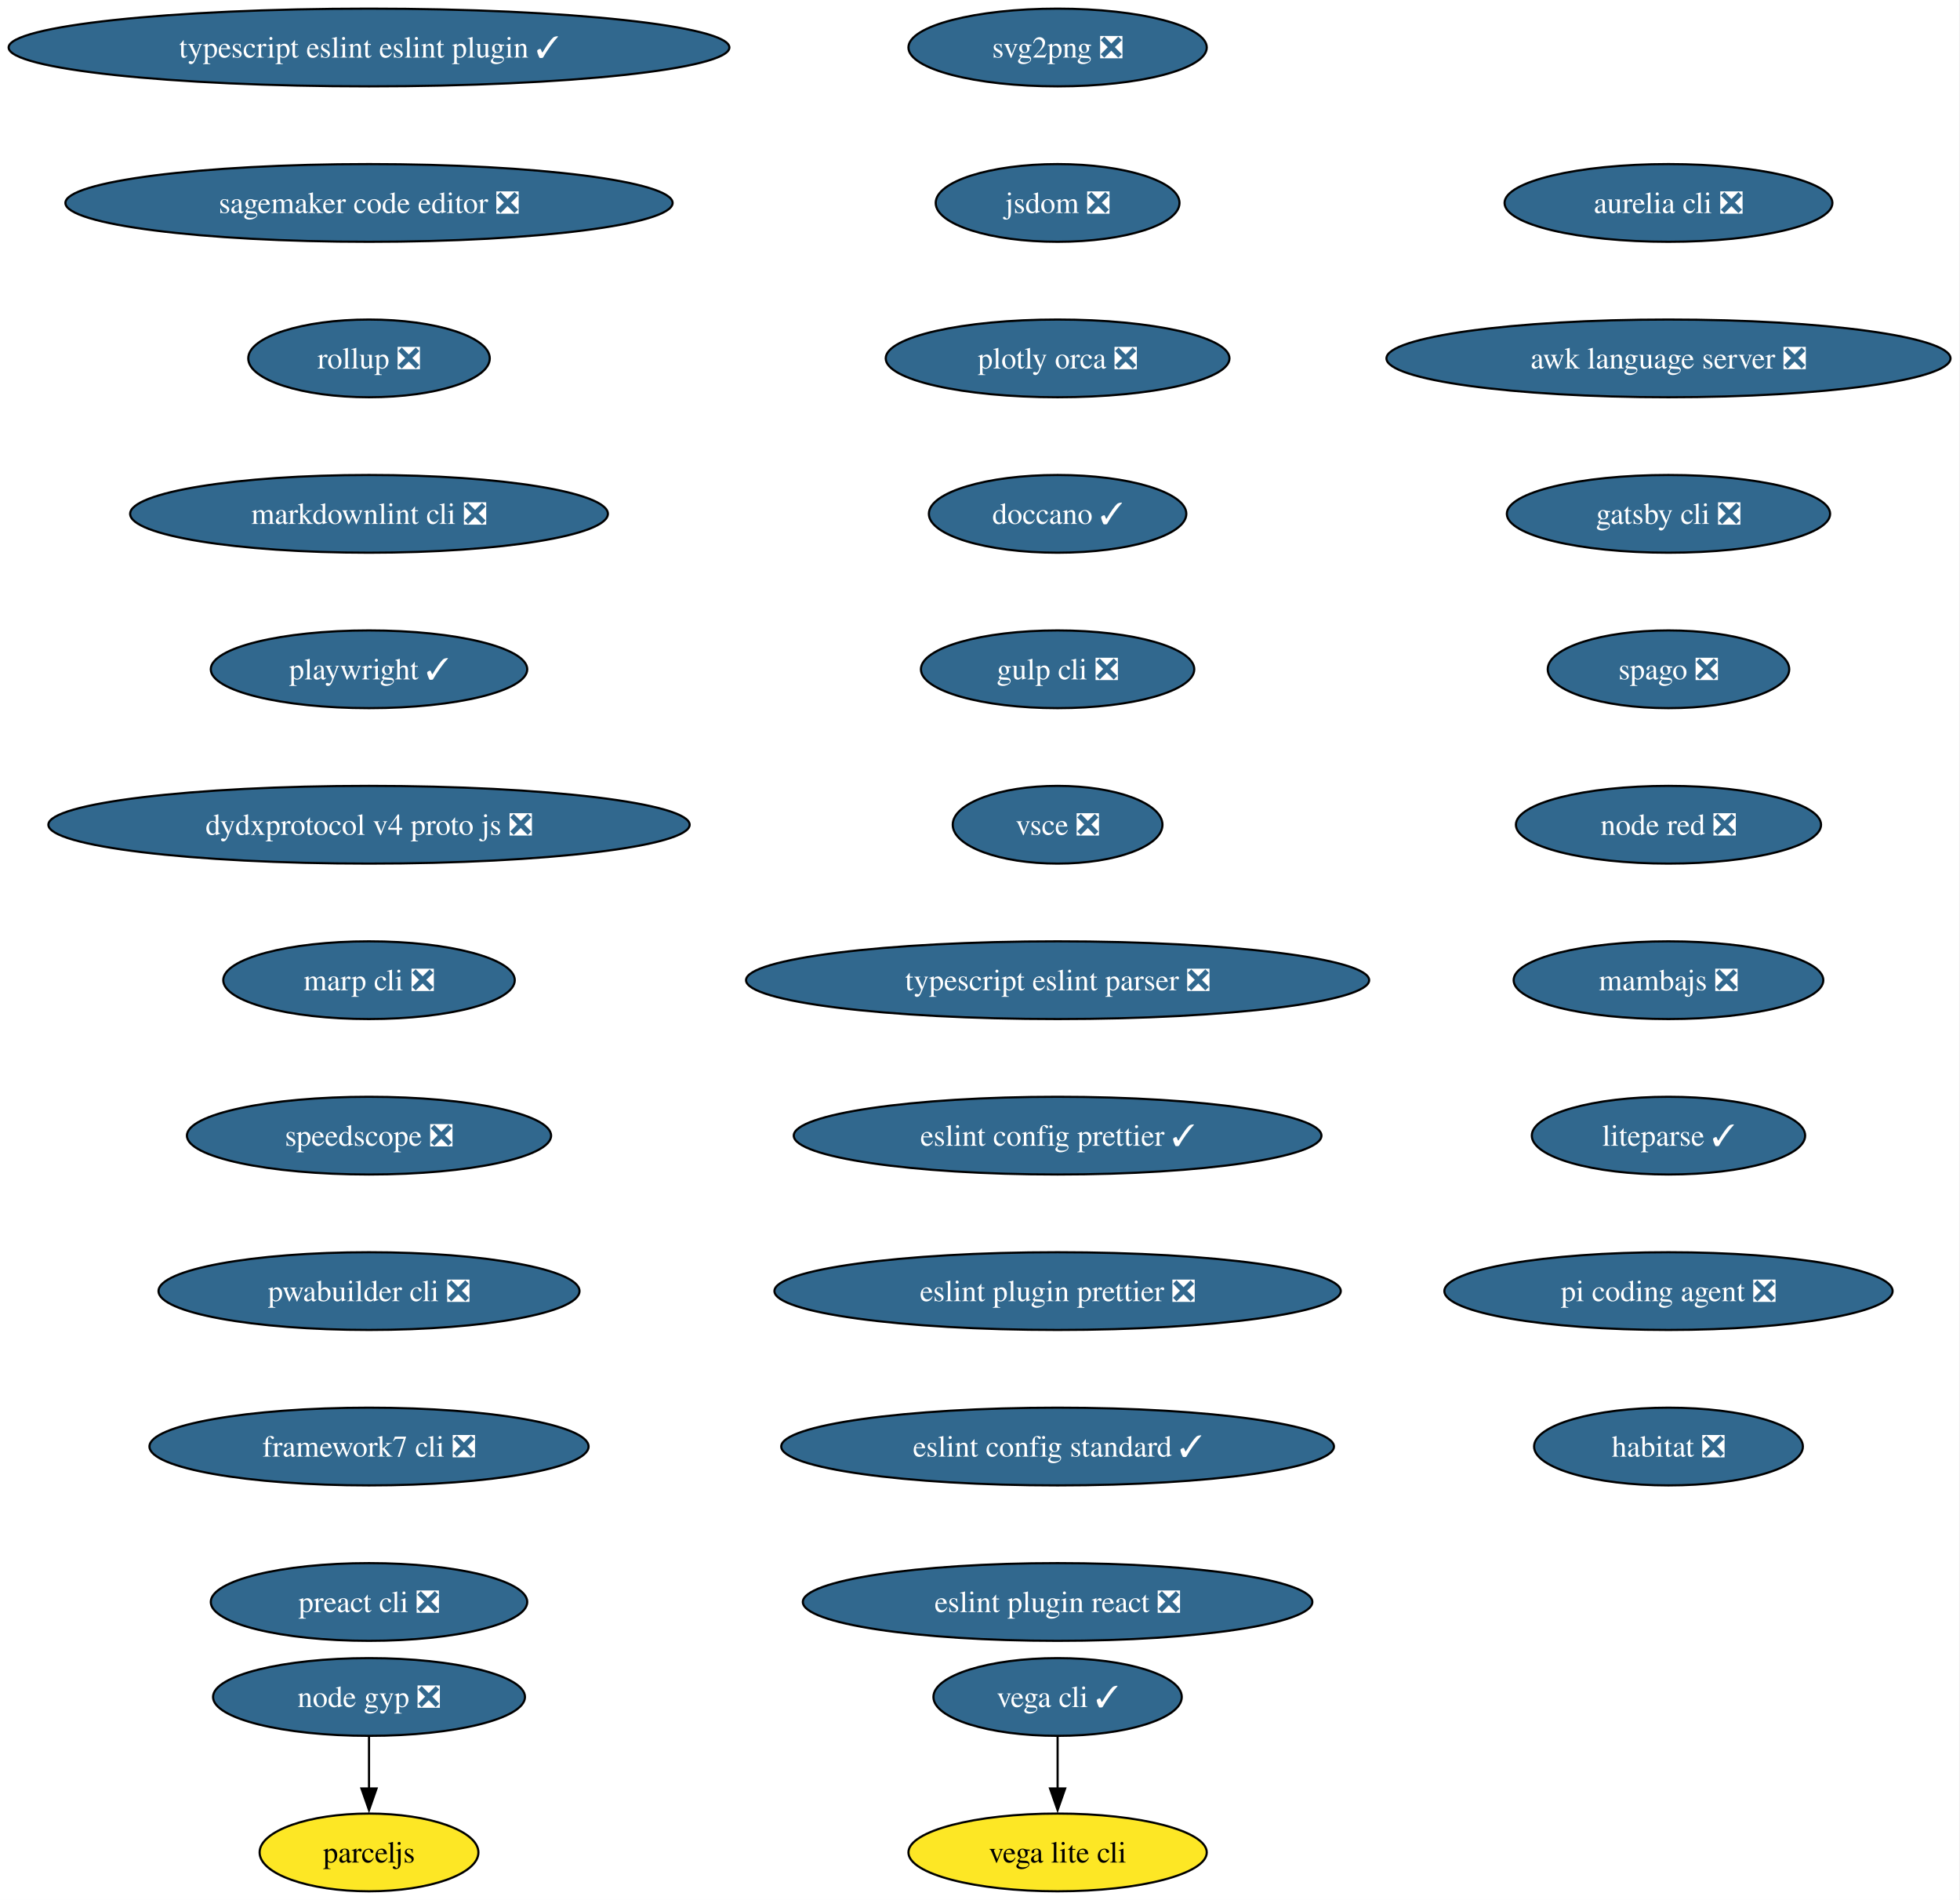
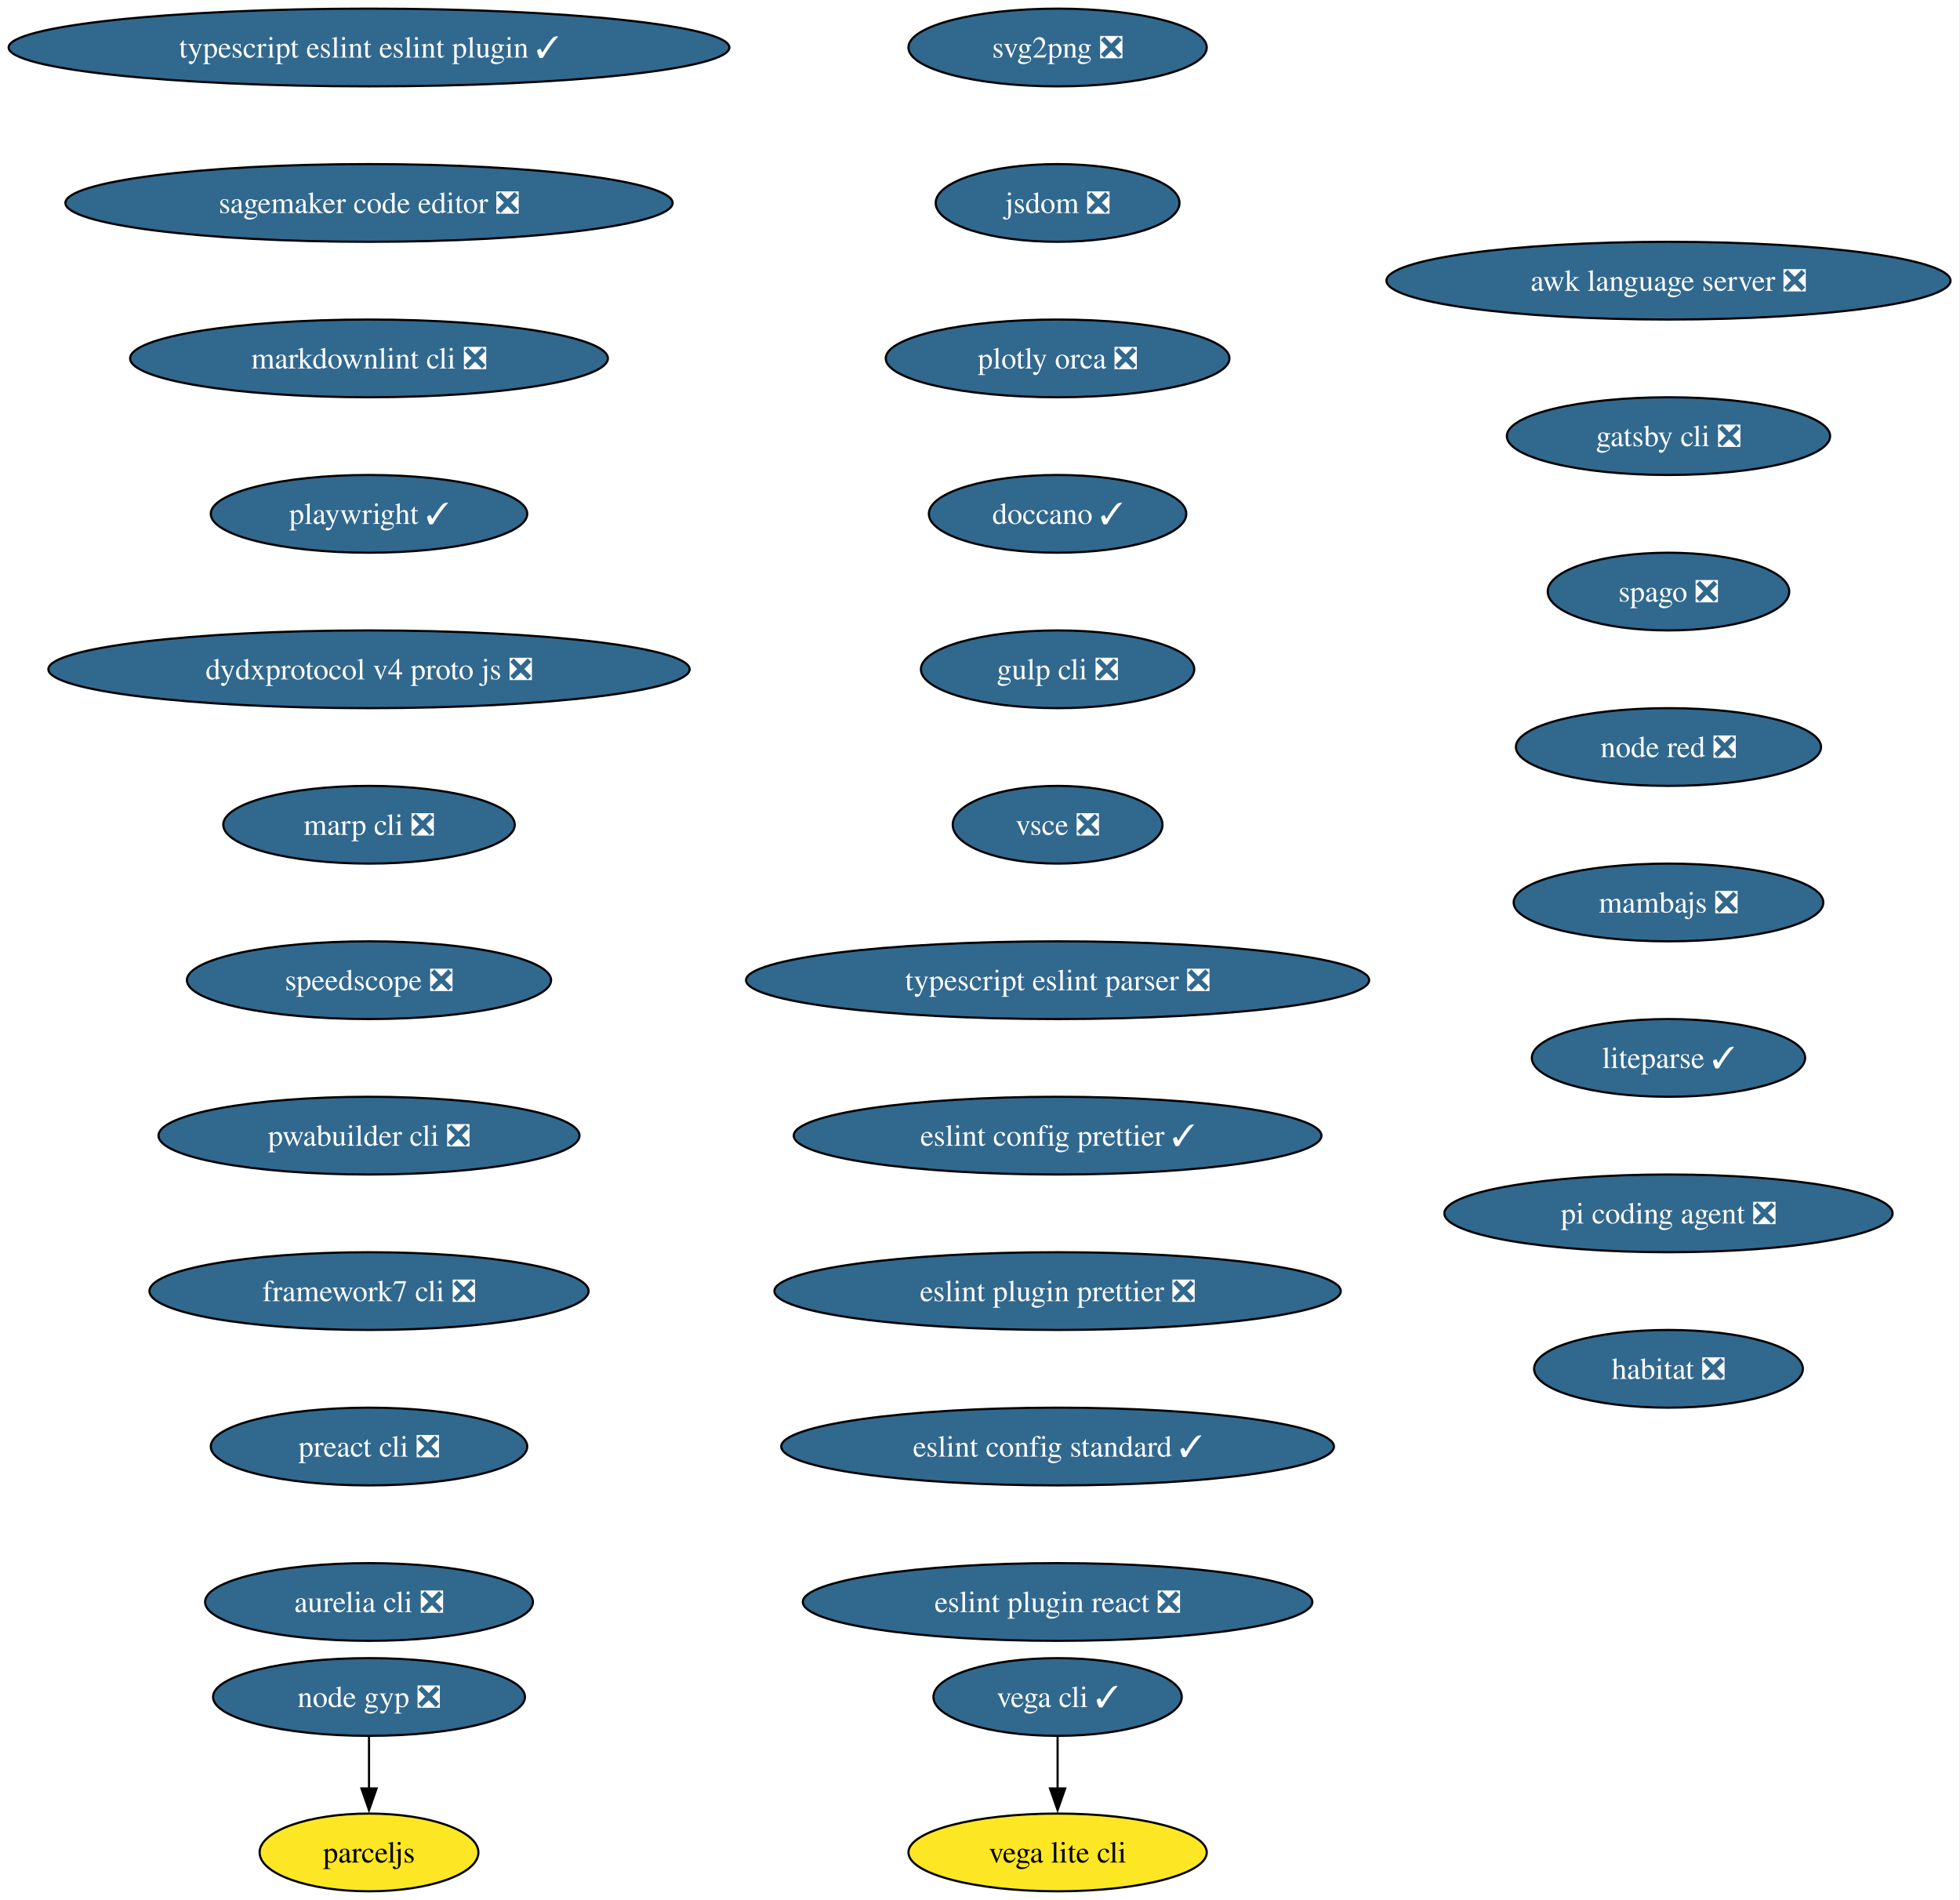
<svg xmlns="http://www.w3.org/2000/svg" xmlns:xlink="http://www.w3.org/1999/xlink" width="908pt" height="880pt" viewBox="0.00 0.00 908.00 880.00">
  <g id="graph0" class="graph" transform="scale(1 1) rotate(0) translate(4 876)">
    <polygon fill="white" stroke="none" points="-4,4 -4,-876 903.6,-876 903.6,4 -4,4" />
    <g id="node1" class="node">
      <g id="a_node1">
        <a xlink:href="https://github.com/conda-forge/svg2png-feedstock/pull/9" xlink:title="svg2png ❎">
          <ellipse fill="#31688e" stroke="black" cx="485.95" cy="-854" rx="69.1" ry="18" />
          <text xml:space="preserve" text-anchor="middle" x="485.95" y="-849.33" font-family="Times,serif" font-size="14.00" fill="white">svg2png ❎</text>
        </a>
      </g>
    </g>
    <g id="node2" class="node">
      <g id="a_node2">
        <a xlink:href="https://github.com/conda-forge/jsdom-feedstock/pull/40" xlink:title="jsdom ❎">
          <ellipse fill="#31688e" stroke="black" cx="485.95" cy="-782" rx="56.47" ry="18" />
          <text xml:space="preserve" text-anchor="middle" x="485.95" y="-777.33" font-family="Times,serif" font-size="14.00" fill="white">jsdom ❎</text>
        </a>
      </g>
    </g>
    <g id="node3" class="node">
      <g id="a_node3">
        <a xlink:href="https://github.com/conda-forge/plotly-orca-feedstock/pull/23" xlink:title="plotly orca ❎">
          <ellipse fill="#31688e" stroke="black" cx="485.95" cy="-710" rx="79.62" ry="18" />
          <text xml:space="preserve" text-anchor="middle" x="485.95" y="-705.33" font-family="Times,serif" font-size="14.00" fill="white">plotly orca ❎</text>
        </a>
      </g>
    </g>
    <g id="node6" class="node">
      <g id="a_node6">
        <a xlink:href="https://github.com/conda-forge/doccano-feedstock/pull/38" xlink:title="doccano ✓">
          <ellipse fill="#31688e" stroke="black" cx="485.95" cy="-638" rx="59.63" ry="18" />
          <text xml:space="preserve" text-anchor="middle" x="485.95" y="-633.33" font-family="Times,serif" font-size="14.00" fill="white">doccano ✓</text>
        </a>
      </g>
    </g>
    <g id="node4" class="node">
      <g id="a_node4">
        <a xlink:href="https://github.com/conda-forge/vega-cli-feedstock/pull/45" xlink:title="vega cli ✓">
          <ellipse fill="#31688e" stroke="black" cx="485.95" cy="-90" rx="57.52" ry="18" />
          <text xml:space="preserve" text-anchor="middle" x="485.95" y="-85.33" font-family="Times,serif" font-size="14.00" fill="white">vega cli ✓</text>
        </a>
      </g>
    </g>
    <g id="node5" class="node">
      <g id="a_node5">
        <a xlink:href="https://github.com/conda-forge/vega-lite-cli-feedstock" xlink:title="vega lite cli">
          <ellipse fill="#fde725" stroke="black" cx="485.95" cy="-18" rx="69.1" ry="18" />
          <text xml:space="preserve" text-anchor="middle" x="485.95" y="-13.32" font-family="Times,serif" font-size="14.00">vega lite cli</text>
        </a>
      </g>
    </g>
    <g id="edge3" class="edge">
      <path fill="none" stroke="black" d="M485.95,-71.7C485.95,-64.41 485.95,-55.73 485.95,-47.54" />
      <polygon fill="black" stroke="black" points="489.45,-47.62 485.95,-37.62 482.45,-47.62 489.45,-47.62" />
    </g>
    <g id="node7" class="node">
      <g id="a_node7">
        <a xlink:href="https://github.com/conda-forge/gulp-cli-feedstock/pull/13" xlink:title="gulp cli ❎">
          <ellipse fill="#31688e" stroke="black" cx="485.95" cy="-566" rx="63.31" ry="18" />
          <text xml:space="preserve" text-anchor="middle" x="485.95" y="-561.33" font-family="Times,serif" font-size="14.00" fill="white">gulp cli ❎</text>
        </a>
      </g>
    </g>
    <g id="node8" class="node">
      <g id="a_node8">
        <a xlink:href="https://github.com/conda-forge/vsce-feedstock/pull/66" xlink:title="vsce ❎">
          <ellipse fill="#31688e" stroke="black" cx="485.95" cy="-494" rx="48.58" ry="18" />
          <text xml:space="preserve" text-anchor="middle" x="485.95" y="-489.32" font-family="Times,serif" font-size="14.00" fill="white">vsce ❎</text>
        </a>
      </g>
    </g>
    <g id="node9" class="node">
      <g id="a_node9">
        <a xlink:href="https://github.com/conda-forge/typescript-eslint-parser-feedstock/pull/164" xlink:title="typescript eslint parser ❎">
          <ellipse fill="#31688e" stroke="black" cx="485.95" cy="-422" rx="144.33" ry="18" />
          <text xml:space="preserve" text-anchor="middle" x="485.95" y="-417.32" font-family="Times,serif" font-size="14.00" fill="white">typescript eslint parser ❎</text>
        </a>
      </g>
    </g>
    <g id="node12" class="node">
      <g id="a_node12">
        <a xlink:href="https://github.com/conda-forge/eslint-config-prettier-feedstock/pull/21" xlink:title="eslint config prettier ✓">
          <ellipse fill="#31688e" stroke="black" cx="485.95" cy="-350" rx="122.23" ry="18" />
          <text xml:space="preserve" text-anchor="middle" x="485.95" y="-345.32" font-family="Times,serif" font-size="14.00" fill="white">eslint config prettier ✓</text>
        </a>
      </g>
    </g>
    <g id="node10" class="node">
      <g id="a_node10">
        <a xlink:href="https://github.com/conda-forge/node-gyp-feedstock/pull/44" xlink:title="node gyp ❎">
          <ellipse fill="#31688e" stroke="black" cx="166.95" cy="-90" rx="72.25" ry="18" />
          <text xml:space="preserve" text-anchor="middle" x="166.95" y="-85.33" font-family="Times,serif" font-size="14.00" fill="white">node gyp ❎</text>
        </a>
      </g>
    </g>
    <g id="node11" class="node">
      <g id="a_node11">
        <a xlink:href="https://github.com/conda-forge/parceljs-feedstock" xlink:title="parceljs">
          <ellipse fill="#fde725" stroke="black" cx="166.95" cy="-18" rx="50.68" ry="18" />
          <text xml:space="preserve" text-anchor="middle" x="166.95" y="-13.32" font-family="Times,serif" font-size="14.00">parceljs</text>
        </a>
      </g>
    </g>
    <g id="edge8" class="edge">
      <path fill="none" stroke="black" d="M166.95,-71.7C166.95,-64.41 166.95,-55.73 166.95,-47.54" />
      <polygon fill="black" stroke="black" points="170.45,-47.62 166.95,-37.62 163.45,-47.62 170.45,-47.62" />
    </g>
    <g id="node13" class="node">
      <g id="a_node13">
        <a xlink:href="https://github.com/conda-forge/eslint-plugin-prettier-feedstock/pull/20" xlink:title="eslint plugin prettier ❎">
          <ellipse fill="#31688e" stroke="black" cx="485.95" cy="-278" rx="131.18" ry="18" />
          <text xml:space="preserve" text-anchor="middle" x="485.95" y="-273.32" font-family="Times,serif" font-size="14.00" fill="white">eslint plugin prettier ❎</text>
        </a>
      </g>
    </g>
    <g id="node14" class="node">
      <g id="a_node14">
        <a xlink:href="https://github.com/conda-forge/eslint-config-standard-feedstock/pull/8" xlink:title="eslint config standard ✓">
          <ellipse fill="#31688e" stroke="black" cx="485.95" cy="-206" rx="128.02" ry="18" />
          <text xml:space="preserve" text-anchor="middle" x="485.95" y="-201.33" font-family="Times,serif" font-size="14.00" fill="white">eslint config standard ✓</text>
        </a>
      </g>
    </g>
    <g id="node15" class="node">
      <g id="a_node15">
        <a xlink:href="https://github.com/conda-forge/eslint-plugin-react-feedstock/pull/28" xlink:title="eslint plugin react ❎">
          <ellipse fill="#31688e" stroke="black" cx="485.95" cy="-134" rx="118.02" ry="18" />
          <text xml:space="preserve" text-anchor="middle" x="485.95" y="-129.32" font-family="Times,serif" font-size="14.00" fill="white">eslint plugin react ❎</text>
        </a>
      </g>
    </g>
    <g id="node16" class="node">
      <g id="a_node16">
        <a xlink:href="https://github.com/conda-forge/typescript-eslint-eslint-plugin-feedstock/pull/163" xlink:title="typescript eslint eslint plugin ✓">
          <ellipse fill="#31688e" stroke="black" cx="166.95" cy="-854" rx="166.95" ry="18" />
          <text xml:space="preserve" text-anchor="middle" x="166.95" y="-849.33" font-family="Times,serif" font-size="14.00" fill="white">typescript eslint eslint plugin ✓</text>
        </a>
      </g>
    </g>
    <g id="node17" class="node">
      <g id="a_node17">
        <a xlink:href="https://github.com/conda-forge/sagemaker-code-editor-feedstock/pull/266" xlink:title="sagemaker code editor ❎">
          <ellipse fill="#31688e" stroke="black" cx="166.95" cy="-782" rx="140.65" ry="18" />
          <text xml:space="preserve" text-anchor="middle" x="166.95" y="-777.33" font-family="Times,serif" font-size="14.00" fill="white">sagemaker code editor ❎</text>
        </a>
      </g>
    </g>
    <g id="node18" class="node">
      <g id="a_node18">
-         <a xlink:href="https://github.com/conda-forge/rollup-feedstock/pull/130" xlink:title="rollup ❎">
-           <ellipse fill="#31688e" stroke="black" cx="166.95" cy="-710" rx="55.94" ry="18" />
-           <text xml:space="preserve" text-anchor="middle" x="166.95" y="-705.33" font-family="Times,serif" font-size="14.00" fill="white">rollup ❎</text>
+         <a xlink:href="https://github.com/conda-forge/markdownlint-cli-feedstock/pull/13" xlink:title="markdownlint cli ❎">
+           <ellipse fill="#31688e" stroke="black" cx="166.95" cy="-710" rx="110.66" ry="18" />
+           <text xml:space="preserve" text-anchor="middle" x="166.95" y="-705.33" font-family="Times,serif" font-size="14.00" fill="white">markdownlint cli ❎</text>
        </a>
      </g>
    </g>
    <g id="node19" class="node">
      <g id="a_node19">
-         <a xlink:href="https://github.com/conda-forge/markdownlint-cli-feedstock/pull/13" xlink:title="markdownlint cli ❎">
-           <ellipse fill="#31688e" stroke="black" cx="166.95" cy="-638" rx="110.66" ry="18" />
-           <text xml:space="preserve" text-anchor="middle" x="166.95" y="-633.33" font-family="Times,serif" font-size="14.00" fill="white">markdownlint cli ❎</text>
+         <a xlink:href="https://github.com/conda-forge/playwright-feedstock/pull/48" xlink:title="playwright ✓">
+           <ellipse fill="#31688e" stroke="black" cx="166.95" cy="-638" rx="73.3" ry="18" />
+           <text xml:space="preserve" text-anchor="middle" x="166.95" y="-633.33" font-family="Times,serif" font-size="14.00" fill="white">playwright ✓</text>
        </a>
      </g>
    </g>
    <g id="node20" class="node">
      <g id="a_node20">
-         <a xlink:href="https://github.com/conda-forge/playwright-feedstock/pull/48" xlink:title="playwright ✓">
-           <ellipse fill="#31688e" stroke="black" cx="166.95" cy="-566" rx="73.3" ry="18" />
-           <text xml:space="preserve" text-anchor="middle" x="166.95" y="-561.33" font-family="Times,serif" font-size="14.00" fill="white">playwright ✓</text>
+         <a xlink:href="https://github.com/conda-forge/dydxprotocol-v4-proto-js-feedstock/pull/19" xlink:title="dydxprotocol v4 proto js ❎">
+           <ellipse fill="#31688e" stroke="black" cx="166.95" cy="-566" rx="148.54" ry="18" />
+           <text xml:space="preserve" text-anchor="middle" x="166.95" y="-561.33" font-family="Times,serif" font-size="14.00" fill="white">dydxprotocol v4 proto js ❎</text>
        </a>
      </g>
    </g>
    <g id="node21" class="node">
      <g id="a_node21">
-         <a xlink:href="https://github.com/conda-forge/dydxprotocol-v4-proto-js-feedstock/pull/19" xlink:title="dydxprotocol v4 proto js ❎">
-           <ellipse fill="#31688e" stroke="black" cx="166.95" cy="-494" rx="148.54" ry="18" />
-           <text xml:space="preserve" text-anchor="middle" x="166.95" y="-489.32" font-family="Times,serif" font-size="14.00" fill="white">dydxprotocol v4 proto js ❎</text>
+         <a xlink:href="https://github.com/conda-forge/marp-cli-feedstock/pull/20" xlink:title="marp cli ❎">
+           <ellipse fill="#31688e" stroke="black" cx="166.95" cy="-494" rx="67.52" ry="18" />
+           <text xml:space="preserve" text-anchor="middle" x="166.95" y="-489.32" font-family="Times,serif" font-size="14.00" fill="white">marp cli ❎</text>
        </a>
      </g>
    </g>
    <g id="node22" class="node">
      <g id="a_node22">
-         <a xlink:href="https://github.com/conda-forge/marp-cli-feedstock/pull/20" xlink:title="marp cli ❎">
-           <ellipse fill="#31688e" stroke="black" cx="166.95" cy="-422" rx="67.52" ry="18" />
-           <text xml:space="preserve" text-anchor="middle" x="166.95" y="-417.32" font-family="Times,serif" font-size="14.00" fill="white">marp cli ❎</text>
+         <a xlink:href="https://github.com/conda-forge/speedscope-feedstock/pull/12" xlink:title="speedscope ❎">
+           <ellipse fill="#31688e" stroke="black" cx="166.95" cy="-422" rx="84.35" ry="18" />
+           <text xml:space="preserve" text-anchor="middle" x="166.95" y="-417.32" font-family="Times,serif" font-size="14.00" fill="white">speedscope ❎</text>
        </a>
      </g>
    </g>
    <g id="node23" class="node">
      <g id="a_node23">
-         <a xlink:href="https://github.com/conda-forge/speedscope-feedstock/pull/12" xlink:title="speedscope ❎">
-           <ellipse fill="#31688e" stroke="black" cx="166.95" cy="-350" rx="84.35" ry="18" />
-           <text xml:space="preserve" text-anchor="middle" x="166.95" y="-345.32" font-family="Times,serif" font-size="14.00" fill="white">speedscope ❎</text>
+         <a xlink:href="https://github.com/conda-forge/pwabuilder-cli-feedstock/pull/3" xlink:title="pwabuilder cli ❎">
+           <ellipse fill="#31688e" stroke="black" cx="166.95" cy="-350" rx="97.51" ry="18" />
+           <text xml:space="preserve" text-anchor="middle" x="166.95" y="-345.32" font-family="Times,serif" font-size="14.00" fill="white">pwabuilder cli ❎</text>
        </a>
      </g>
    </g>
    <g id="node24" class="node">
      <g id="a_node24">
-         <a xlink:href="https://github.com/conda-forge/pwabuilder-cli-feedstock/pull/3" xlink:title="pwabuilder cli ❎">
-           <ellipse fill="#31688e" stroke="black" cx="166.95" cy="-278" rx="97.51" ry="18" />
-           <text xml:space="preserve" text-anchor="middle" x="166.95" y="-273.32" font-family="Times,serif" font-size="14.00" fill="white">pwabuilder cli ❎</text>
+         <a xlink:href="https://github.com/conda-forge/framework7-cli-feedstock/pull/7" xlink:title="framework7 cli ❎">
+           <ellipse fill="#31688e" stroke="black" cx="166.95" cy="-278" rx="101.71" ry="18" />
+           <text xml:space="preserve" text-anchor="middle" x="166.95" y="-273.32" font-family="Times,serif" font-size="14.00" fill="white">framework7 cli ❎</text>
        </a>
      </g>
    </g>
    <g id="node25" class="node">
      <g id="a_node25">
-         <a xlink:href="https://github.com/conda-forge/framework7-cli-feedstock/pull/7" xlink:title="framework7 cli ❎">
-           <ellipse fill="#31688e" stroke="black" cx="166.95" cy="-206" rx="101.71" ry="18" />
-           <text xml:space="preserve" text-anchor="middle" x="166.95" y="-201.33" font-family="Times,serif" font-size="14.00" fill="white">framework7 cli ❎</text>
+         <a xlink:href="https://github.com/conda-forge/preact-cli-feedstock/pull/3" xlink:title="preact cli ❎">
+           <ellipse fill="#31688e" stroke="black" cx="166.95" cy="-206" rx="73.3" ry="18" />
+           <text xml:space="preserve" text-anchor="middle" x="166.95" y="-201.33" font-family="Times,serif" font-size="14.00" fill="white">preact cli ❎</text>
        </a>
      </g>
    </g>
    <g id="node26" class="node">
      <g id="a_node26">
-         <a xlink:href="https://github.com/conda-forge/preact-cli-feedstock/pull/3" xlink:title="preact cli ❎">
-           <ellipse fill="#31688e" stroke="black" cx="166.95" cy="-134" rx="73.3" ry="18" />
-           <text xml:space="preserve" text-anchor="middle" x="166.95" y="-129.32" font-family="Times,serif" font-size="14.00" fill="white">preact cli ❎</text>
+         <a xlink:href="https://github.com/conda-forge/aurelia-cli-feedstock/pull/7" xlink:title="aurelia cli ❎">
+           <ellipse fill="#31688e" stroke="black" cx="166.95" cy="-134" rx="75.94" ry="18" />
+           <text xml:space="preserve" text-anchor="middle" x="166.95" y="-129.32" font-family="Times,serif" font-size="14.00" fill="white">aurelia cli ❎</text>
        </a>
      </g>
    </g>
    <g id="node27" class="node">
      <g id="a_node27">
-         <a xlink:href="https://github.com/conda-forge/aurelia-cli-feedstock/pull/7" xlink:title="aurelia cli ❎">
-           <ellipse fill="#31688e" stroke="black" cx="768.95" cy="-782" rx="75.94" ry="18" />
-           <text xml:space="preserve" text-anchor="middle" x="768.95" y="-777.33" font-family="Times,serif" font-size="14.00" fill="white">aurelia cli ❎</text>
+         <a xlink:href="https://github.com/conda-forge/awk-language-server-feedstock/pull/5" xlink:title="awk language server ❎">
+           <ellipse fill="#31688e" stroke="black" cx="768.95" cy="-746" rx="130.65" ry="18" />
+           <text xml:space="preserve" text-anchor="middle" x="768.95" y="-741.33" font-family="Times,serif" font-size="14.00" fill="white">awk language server ❎</text>
        </a>
      </g>
    </g>
    <g id="node28" class="node">
      <g id="a_node28">
-         <a xlink:href="https://github.com/conda-forge/awk-language-server-feedstock/pull/5" xlink:title="awk language server ❎">
-           <ellipse fill="#31688e" stroke="black" cx="768.95" cy="-710" rx="130.65" ry="18" />
-           <text xml:space="preserve" text-anchor="middle" x="768.95" y="-705.33" font-family="Times,serif" font-size="14.00" fill="white">awk language server ❎</text>
+         <a xlink:href="https://github.com/conda-forge/gatsby-cli-feedstock/pull/7" xlink:title="gatsby cli ❎">
+           <ellipse fill="#31688e" stroke="black" cx="768.95" cy="-674" rx="74.88" ry="18" />
+           <text xml:space="preserve" text-anchor="middle" x="768.95" y="-669.33" font-family="Times,serif" font-size="14.00" fill="white">gatsby cli ❎</text>
        </a>
      </g>
    </g>
    <g id="node29" class="node">
      <g id="a_node29">
-         <a xlink:href="https://github.com/conda-forge/gatsby-cli-feedstock/pull/7" xlink:title="gatsby cli ❎">
-           <ellipse fill="#31688e" stroke="black" cx="768.95" cy="-638" rx="74.88" ry="18" />
-           <text xml:space="preserve" text-anchor="middle" x="768.95" y="-633.33" font-family="Times,serif" font-size="14.00" fill="white">gatsby cli ❎</text>
+         <a xlink:href="https://github.com/conda-forge/spago-feedstock/pull/6" xlink:title="spago ❎">
+           <ellipse fill="#31688e" stroke="black" cx="768.95" cy="-602" rx="55.94" ry="18" />
+           <text xml:space="preserve" text-anchor="middle" x="768.95" y="-597.33" font-family="Times,serif" font-size="14.00" fill="white">spago ❎</text>
        </a>
      </g>
    </g>
    <g id="node30" class="node">
      <g id="a_node30">
-         <a xlink:href="https://github.com/conda-forge/spago-feedstock/pull/6" xlink:title="spago ❎">
-           <ellipse fill="#31688e" stroke="black" cx="768.95" cy="-566" rx="55.94" ry="18" />
-           <text xml:space="preserve" text-anchor="middle" x="768.95" y="-561.33" font-family="Times,serif" font-size="14.00" fill="white">spago ❎</text>
+         <a xlink:href="https://github.com/conda-forge/node-red-feedstock/pull/14" xlink:title="node red ❎">
+           <ellipse fill="#31688e" stroke="black" cx="768.95" cy="-530" rx="70.68" ry="18" />
+           <text xml:space="preserve" text-anchor="middle" x="768.95" y="-525.33" font-family="Times,serif" font-size="14.00" fill="white">node red ❎</text>
        </a>
      </g>
    </g>
    <g id="node31" class="node">
      <g id="a_node31">
-         <a xlink:href="https://github.com/conda-forge/node-red-feedstock/pull/14" xlink:title="node red ❎">
-           <ellipse fill="#31688e" stroke="black" cx="768.95" cy="-494" rx="70.68" ry="18" />
-           <text xml:space="preserve" text-anchor="middle" x="768.95" y="-489.32" font-family="Times,serif" font-size="14.00" fill="white">node red ❎</text>
+         <a xlink:href="https://github.com/conda-forge/mambajs-feedstock/pull/10" xlink:title="mambajs ❎">
+           <ellipse fill="#31688e" stroke="black" cx="768.95" cy="-458" rx="71.73" ry="18" />
+           <text xml:space="preserve" text-anchor="middle" x="768.95" y="-453.32" font-family="Times,serif" font-size="14.00" fill="white">mambajs ❎</text>
        </a>
      </g>
    </g>
    <g id="node32" class="node">
      <g id="a_node32">
-         <a xlink:href="https://github.com/conda-forge/mambajs-feedstock/pull/10" xlink:title="mambajs ❎">
-           <ellipse fill="#31688e" stroke="black" cx="768.95" cy="-422" rx="71.73" ry="18" />
-           <text xml:space="preserve" text-anchor="middle" x="768.95" y="-417.32" font-family="Times,serif" font-size="14.00" fill="white">mambajs ❎</text>
+         <a xlink:href="https://github.com/conda-forge/liteparse-feedstock/pull/12" xlink:title="liteparse ✓">
+           <ellipse fill="#31688e" stroke="black" cx="768.95" cy="-386" rx="63.31" ry="18" />
+           <text xml:space="preserve" text-anchor="middle" x="768.95" y="-381.32" font-family="Times,serif" font-size="14.00" fill="white">liteparse ✓</text>
        </a>
      </g>
    </g>
    <g id="node33" class="node">
      <g id="a_node33">
-         <a xlink:href="https://github.com/conda-forge/liteparse-feedstock/pull/12" xlink:title="liteparse ✓">
-           <ellipse fill="#31688e" stroke="black" cx="768.95" cy="-350" rx="63.31" ry="18" />
-           <text xml:space="preserve" text-anchor="middle" x="768.95" y="-345.32" font-family="Times,serif" font-size="14.00" fill="white">liteparse ✓</text>
+         <a xlink:href="https://github.com/conda-forge/pi-coding-agent-feedstock/pull/37" xlink:title="pi coding agent ❎">
+           <ellipse fill="#31688e" stroke="black" cx="768.95" cy="-314" rx="103.82" ry="18" />
+           <text xml:space="preserve" text-anchor="middle" x="768.95" y="-309.32" font-family="Times,serif" font-size="14.00" fill="white">pi coding agent ❎</text>
        </a>
      </g>
    </g>
    <g id="node34" class="node">
      <g id="a_node34">
-         <a xlink:href="https://github.com/conda-forge/pi-coding-agent-feedstock/pull/37" xlink:title="pi coding agent ❎">
-           <ellipse fill="#31688e" stroke="black" cx="768.95" cy="-278" rx="103.82" ry="18" />
-           <text xml:space="preserve" text-anchor="middle" x="768.95" y="-273.32" font-family="Times,serif" font-size="14.00" fill="white">pi coding agent ❎</text>
-         </a>
-       </g>
-     </g>
-     <g id="node35" class="node">
-       <g id="a_node35">
        <a xlink:href="https://github.com/conda-forge/habitat-feedstock/pull/1" xlink:title="habitat ❎">
-           <ellipse fill="#31688e" stroke="black" cx="768.95" cy="-206" rx="62.26" ry="18" />
-           <text xml:space="preserve" text-anchor="middle" x="768.95" y="-201.32" font-family="Times,serif" font-size="14.00" fill="white">habitat ❎</text>
+           <ellipse fill="#31688e" stroke="black" cx="768.95" cy="-242" rx="62.26" ry="18" />
+           <text xml:space="preserve" text-anchor="middle" x="768.95" y="-237.32" font-family="Times,serif" font-size="14.00" fill="white">habitat ❎</text>
        </a>
      </g>
    </g>
  </g>
</svg>
